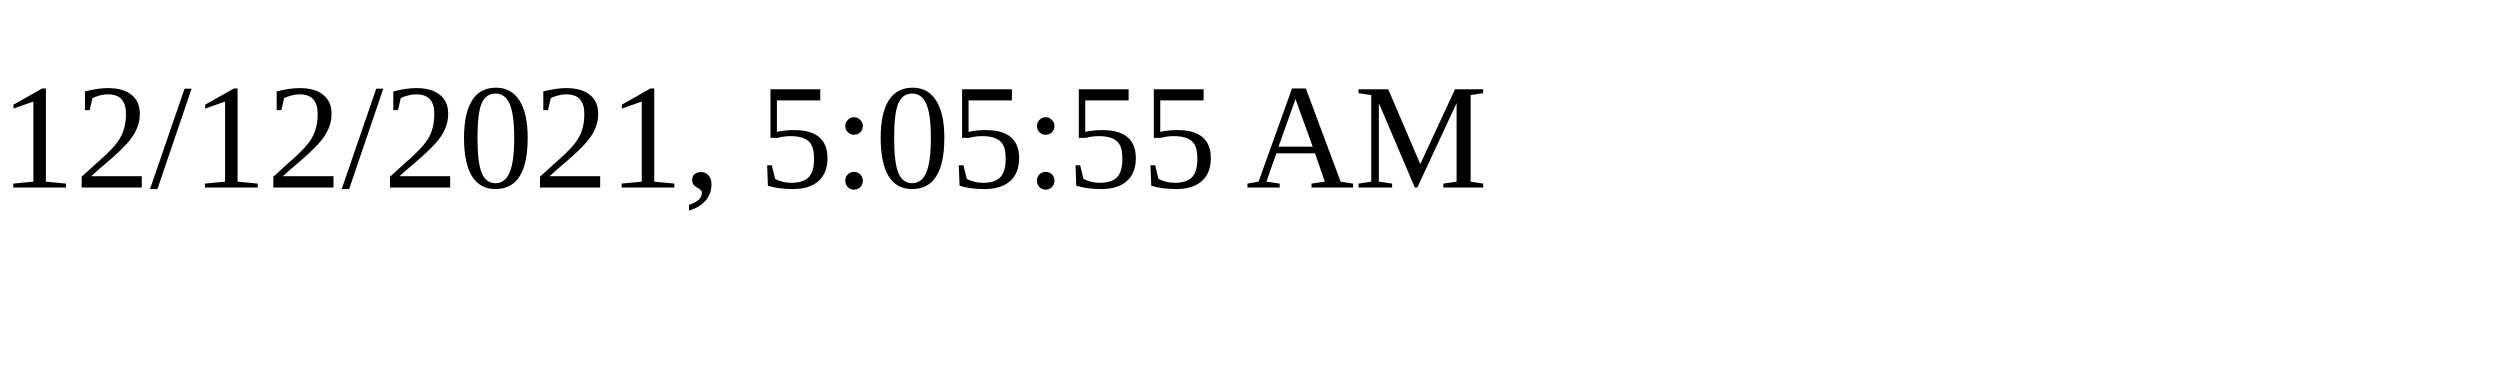
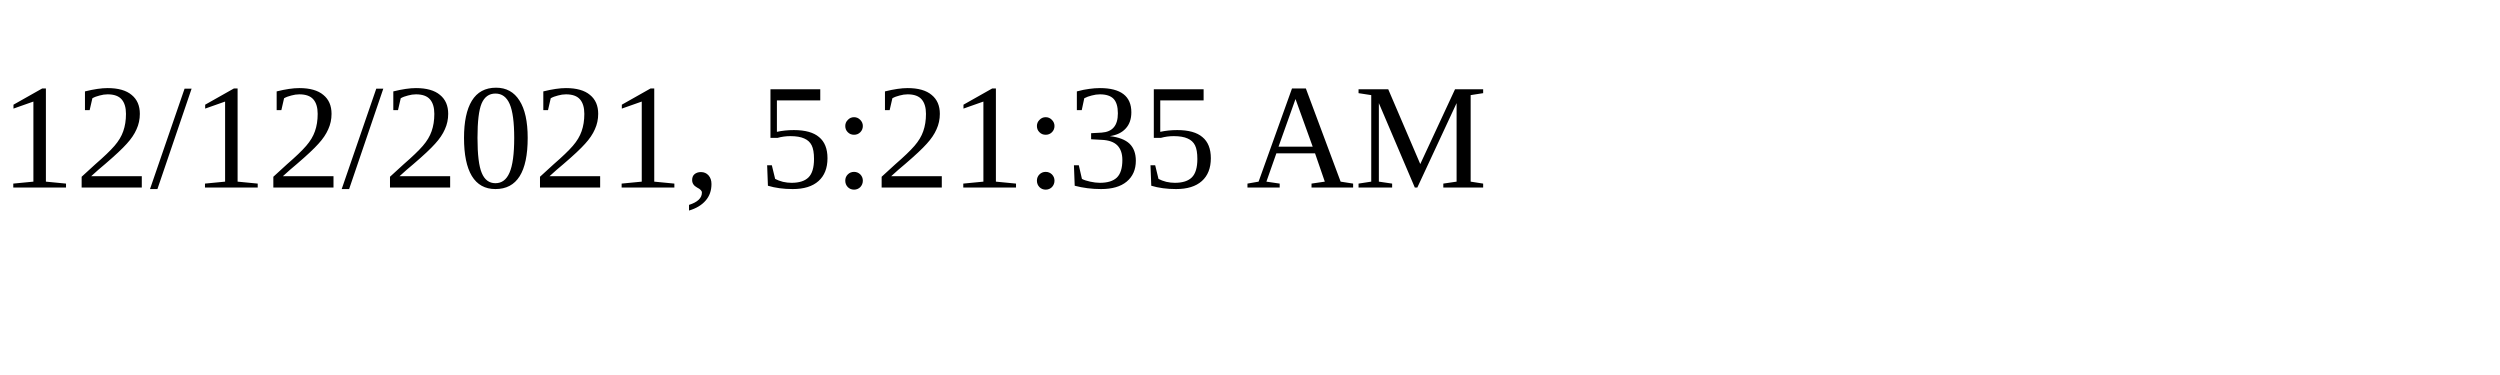
<svg xmlns="http://www.w3.org/2000/svg" height="30" width="200">
-   <text x="0" y="15">12/12/2021, 5:05:55 AM</text>
+   <text x="0" y="15">12/12/2021, 5:21:35 AM</text>
</svg>
